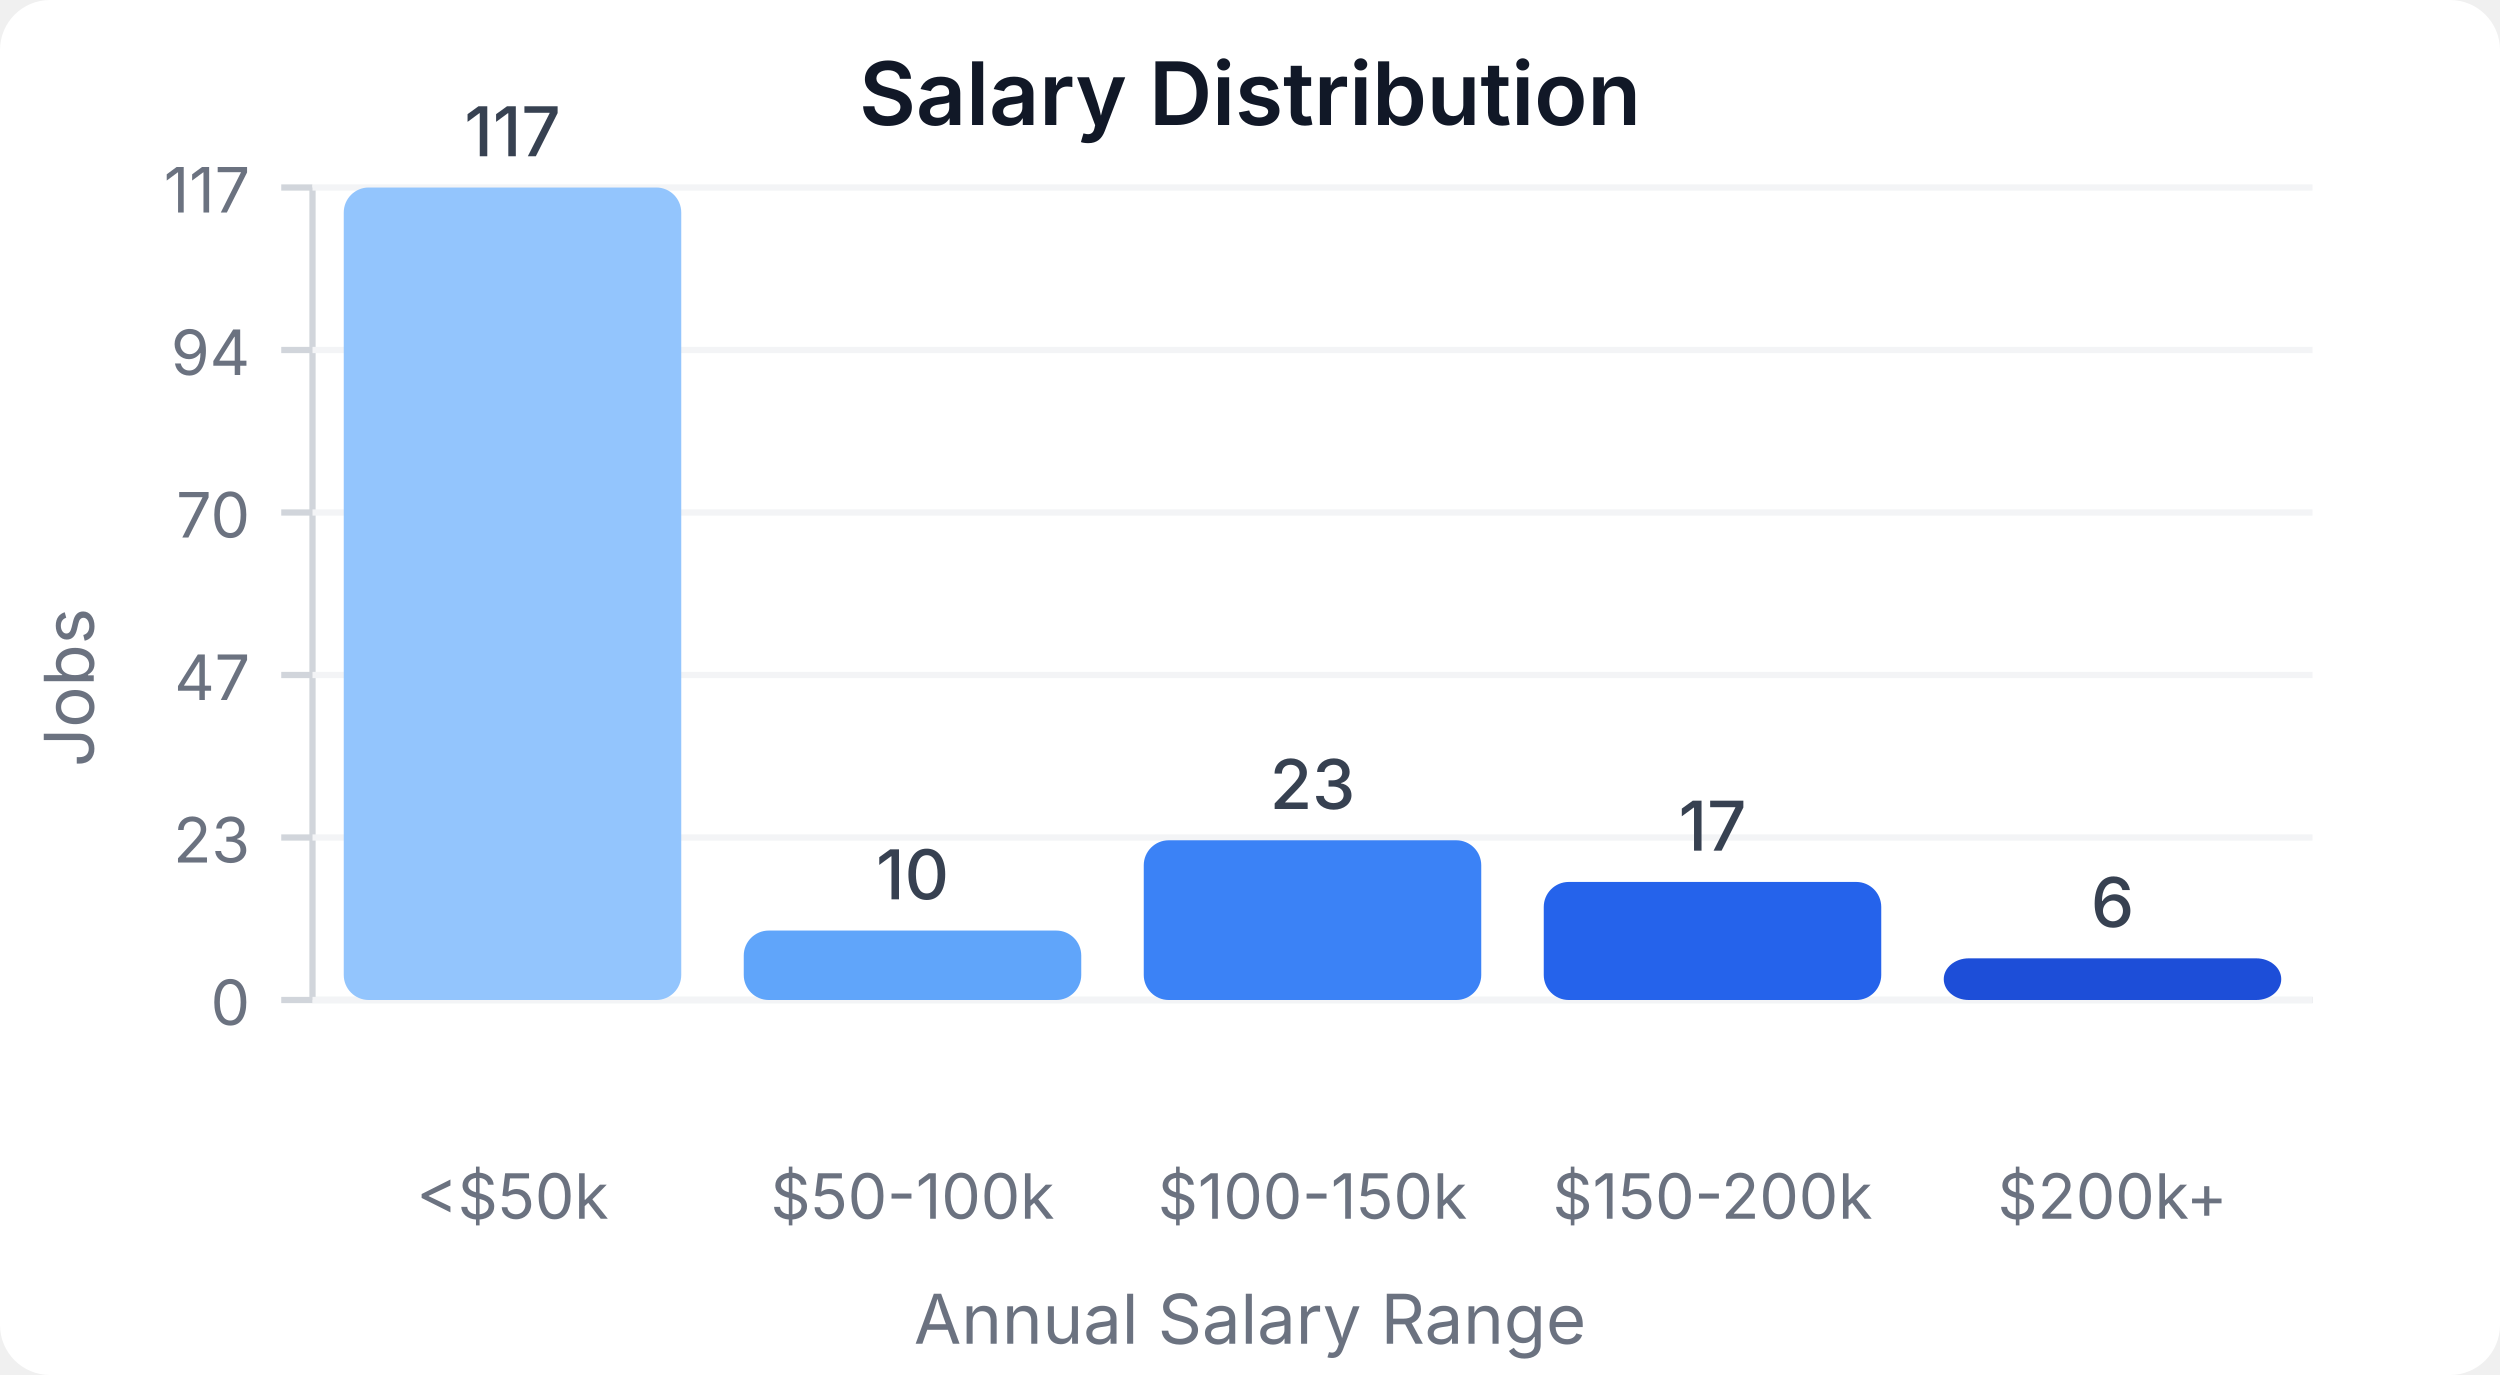
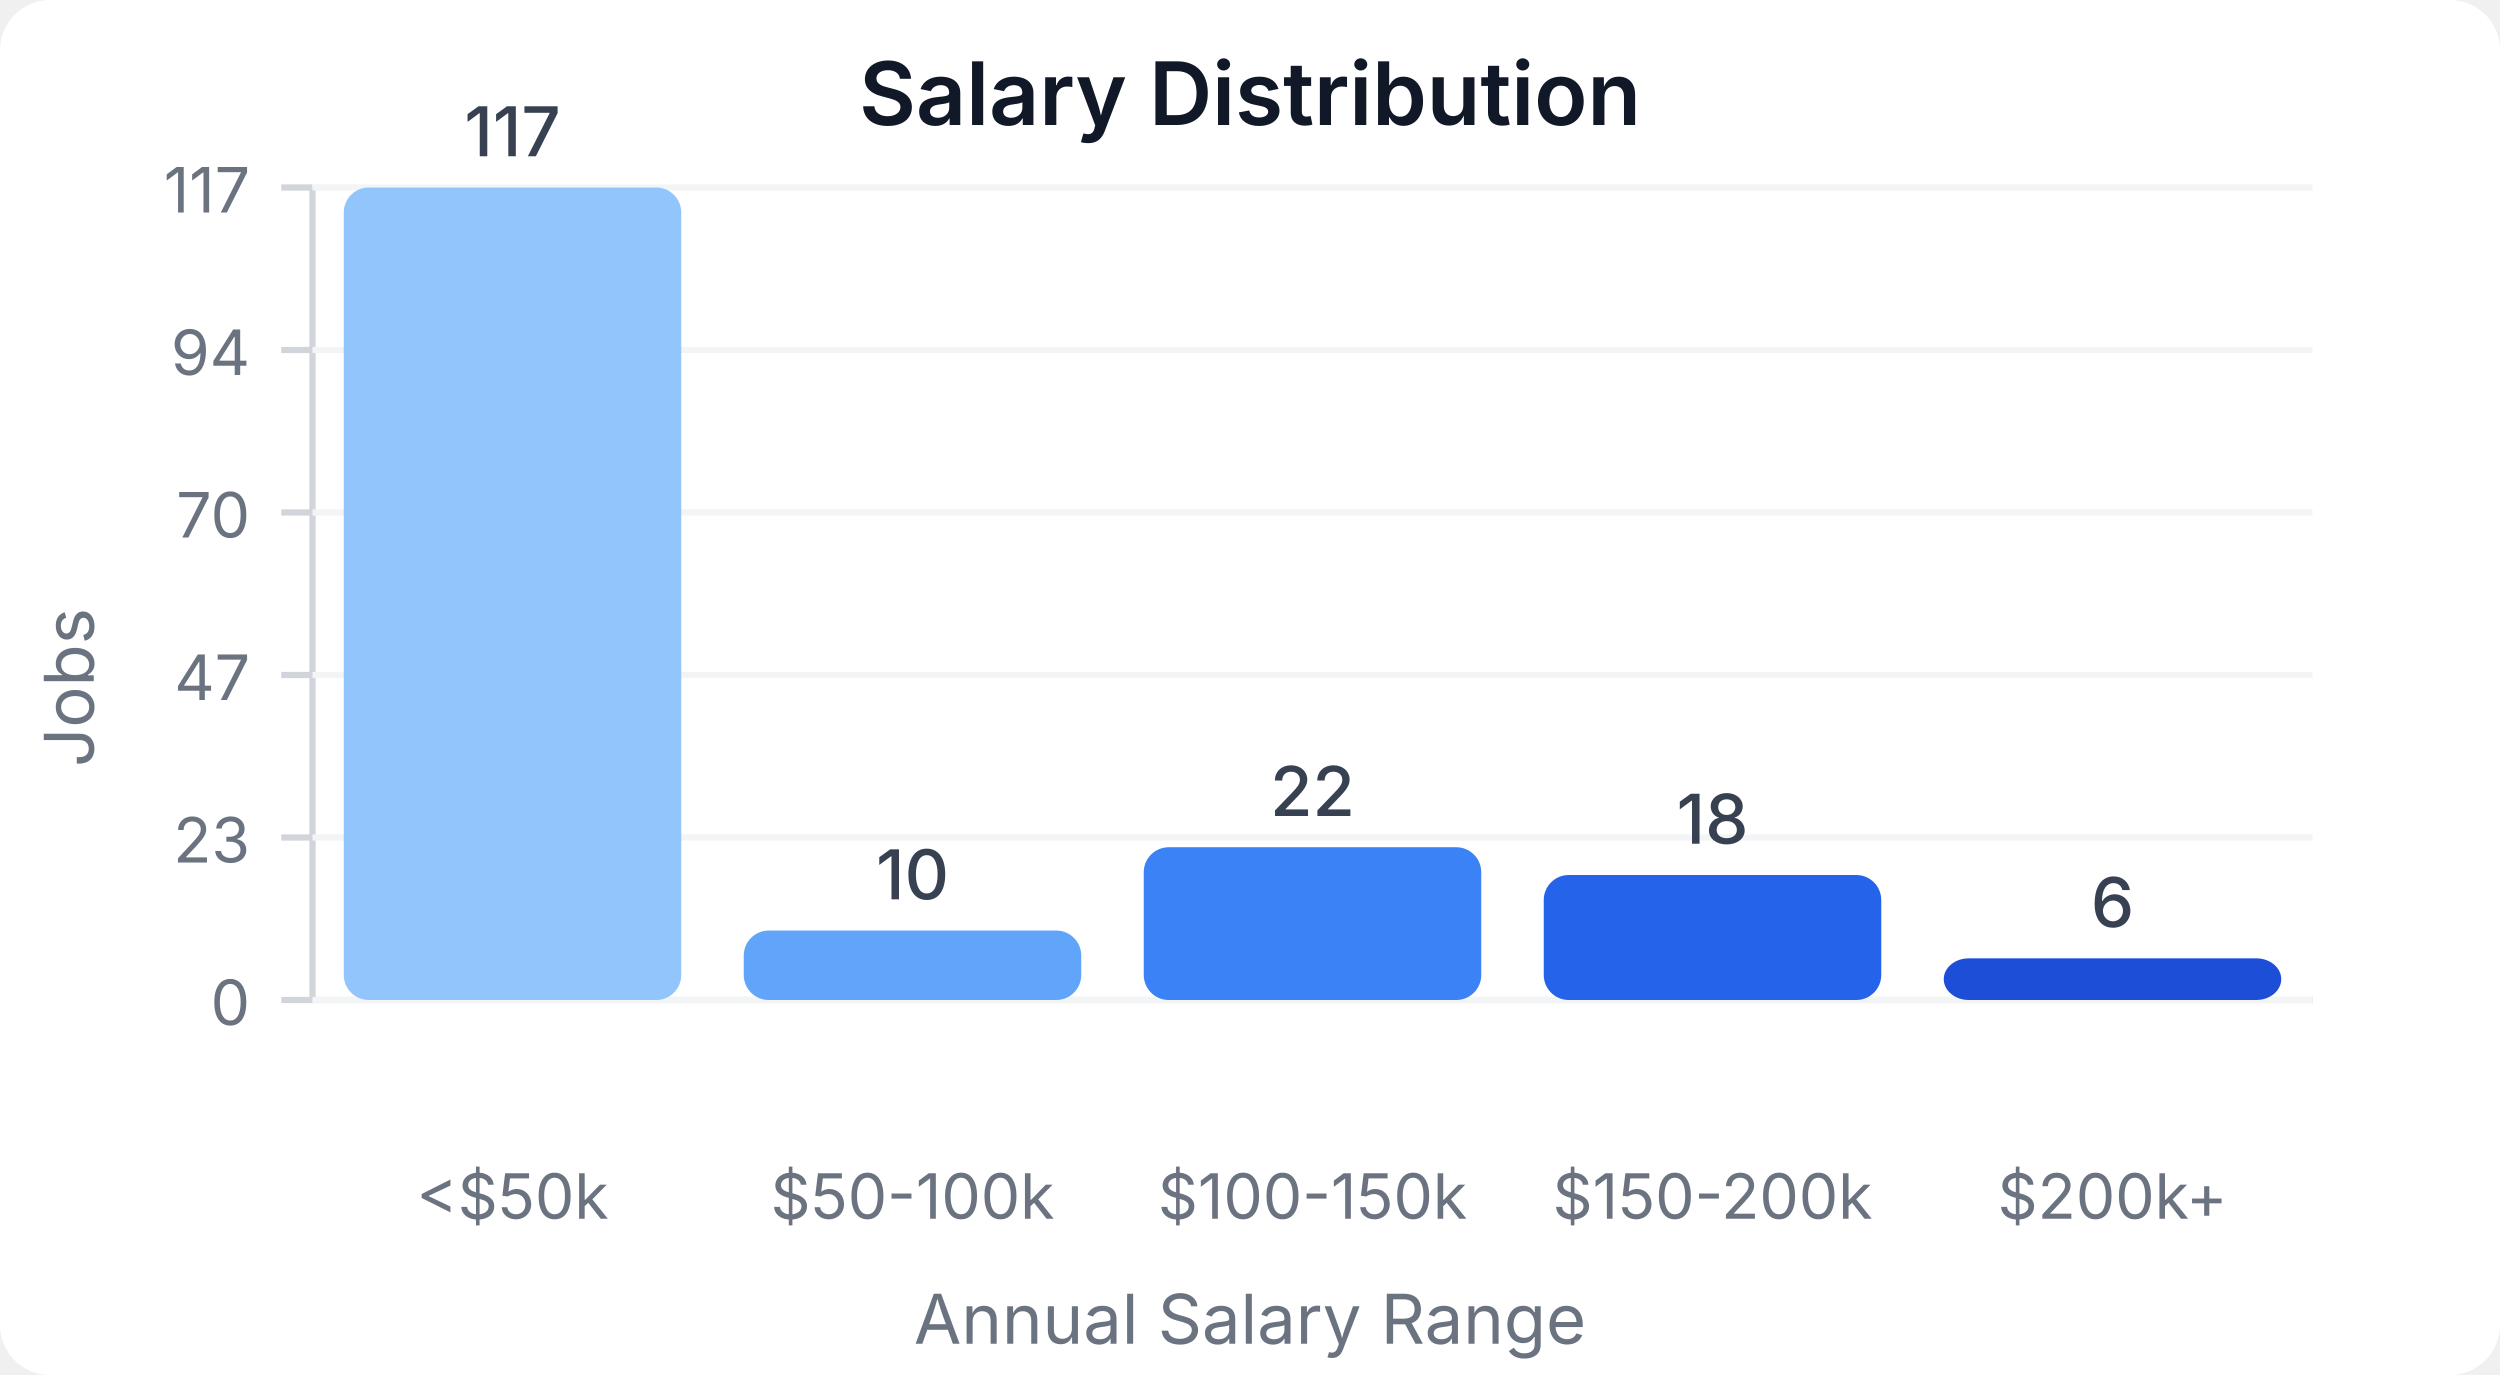
<svg xmlns="http://www.w3.org/2000/svg" width="400" height="220" viewBox="0 0 400 220">
  <style>
    text { font-family: system-ui, -apple-system, sans-serif; }
  </style>
  <rect width="400" height="220" fill="#ffffff" rx="8" />
  <text x="200" y="20" text-anchor="middle" font-size="14" font-weight="600" fill="#111827">Salary Distribution</text>
  <line x1="50" y1="30" x2="50" y2="160" stroke="#d1d5db" stroke-width="1" />
  <line x1="50" y1="160" x2="370" y2="160" stroke="#d1d5db" stroke-width="1" />
  <line x1="45" y1="160" x2="50" y2="160" stroke="#d1d5db" stroke-width="1" />
  <text x="40" y="164" text-anchor="end" font-size="10" fill="#6b7280">0</text>
  <line x1="50" y1="160" x2="370" y2="160" stroke="#f3f4f6" stroke-width="1" />
  <line x1="45" y1="134" x2="50" y2="134" stroke="#d1d5db" stroke-width="1" />
  <text x="40" y="138" text-anchor="end" font-size="10" fill="#6b7280">23</text>
  <line x1="50" y1="134" x2="370" y2="134" stroke="#f3f4f6" stroke-width="1" />
  <line x1="45" y1="108" x2="50" y2="108" stroke="#d1d5db" stroke-width="1" />
  <text x="40" y="112" text-anchor="end" font-size="10" fill="#6b7280">47</text>
  <line x1="50" y1="108" x2="370" y2="108" stroke="#f3f4f6" stroke-width="1" />
  <line x1="45" y1="82" x2="50" y2="82" stroke="#d1d5db" stroke-width="1" />
  <text x="40" y="86" text-anchor="end" font-size="10" fill="#6b7280">70</text>
  <line x1="50" y1="82" x2="370" y2="82" stroke="#f3f4f6" stroke-width="1" />
  <line x1="45" y1="56" x2="50" y2="56" stroke="#d1d5db" stroke-width="1" />
  <text x="40" y="60" text-anchor="end" font-size="10" fill="#6b7280">94</text>
  <line x1="50" y1="56" x2="370" y2="56" stroke="#f3f4f6" stroke-width="1" />
  <line x1="45" y1="30" x2="50" y2="30" stroke="#d1d5db" stroke-width="1" />
  <text x="40" y="34" text-anchor="end" font-size="10" fill="#6b7280">117</text>
  <line x1="50" y1="30" x2="370" y2="30" stroke="#f3f4f6" stroke-width="1" />
  <rect x="55" y="30" width="54" height="130" fill="#93c5fd" rx="4" />
  <text x="82" y="25" text-anchor="middle" font-size="11" fill="#374151" font-weight="500">117</text>
  <text x="82" y="195" text-anchor="middle" font-size="10" fill="#6b7280">&lt;$50k</text>
  <rect x="119" y="148.889" width="54" height="11.111" fill="#60a5fa" rx="4" />
  <text x="146" y="143.889" text-anchor="middle" font-size="11" fill="#374151" font-weight="500">10</text>
  <text x="146" y="195" text-anchor="middle" font-size="10" fill="#6b7280">$50-100k</text>
-   <rect x="183" y="134.444" width="54" height="25.556" fill="#3b82f6" rx="4" />
-   <text x="210" y="129.444" text-anchor="middle" font-size="11" fill="#374151" font-weight="500">23</text>
+   <rect x="183" y="135.556" width="54" height="24.444" fill="#3b82f6" rx="4" />
+   <text x="210" y="130.556" text-anchor="middle" font-size="11" fill="#374151" font-weight="500">22</text>
  <text x="210" y="195" text-anchor="middle" font-size="10" fill="#6b7280">$100-150k</text>
-   <rect x="247" y="141.111" width="54" height="18.889" fill="#2563eb" rx="4" />
-   <text x="274" y="136.111" text-anchor="middle" font-size="11" fill="#374151" font-weight="500">17</text>
+   <rect x="247" y="140" width="54" height="20" fill="#2563eb" rx="4" />
+   <text x="274" y="135" text-anchor="middle" font-size="11" fill="#374151" font-weight="500">18</text>
  <text x="274" y="195" text-anchor="middle" font-size="10" fill="#6b7280">$150-200k</text>
  <rect x="311" y="153.333" width="54" height="6.667" fill="#1d4ed8" rx="4" />
  <text x="338" y="148.333" text-anchor="middle" font-size="11" fill="#374151" font-weight="500">6</text>
  <text x="338" y="195" text-anchor="middle" font-size="10" fill="#6b7280">$200k+</text>
  <text x="15" y="110" text-anchor="middle" font-size="11" fill="#6b7280" transform="rotate(-90, 15, 110)">Jobs</text>
  <text x="200" y="215" text-anchor="middle" font-size="11" fill="#6b7280">Annual Salary Range</text>
</svg>
